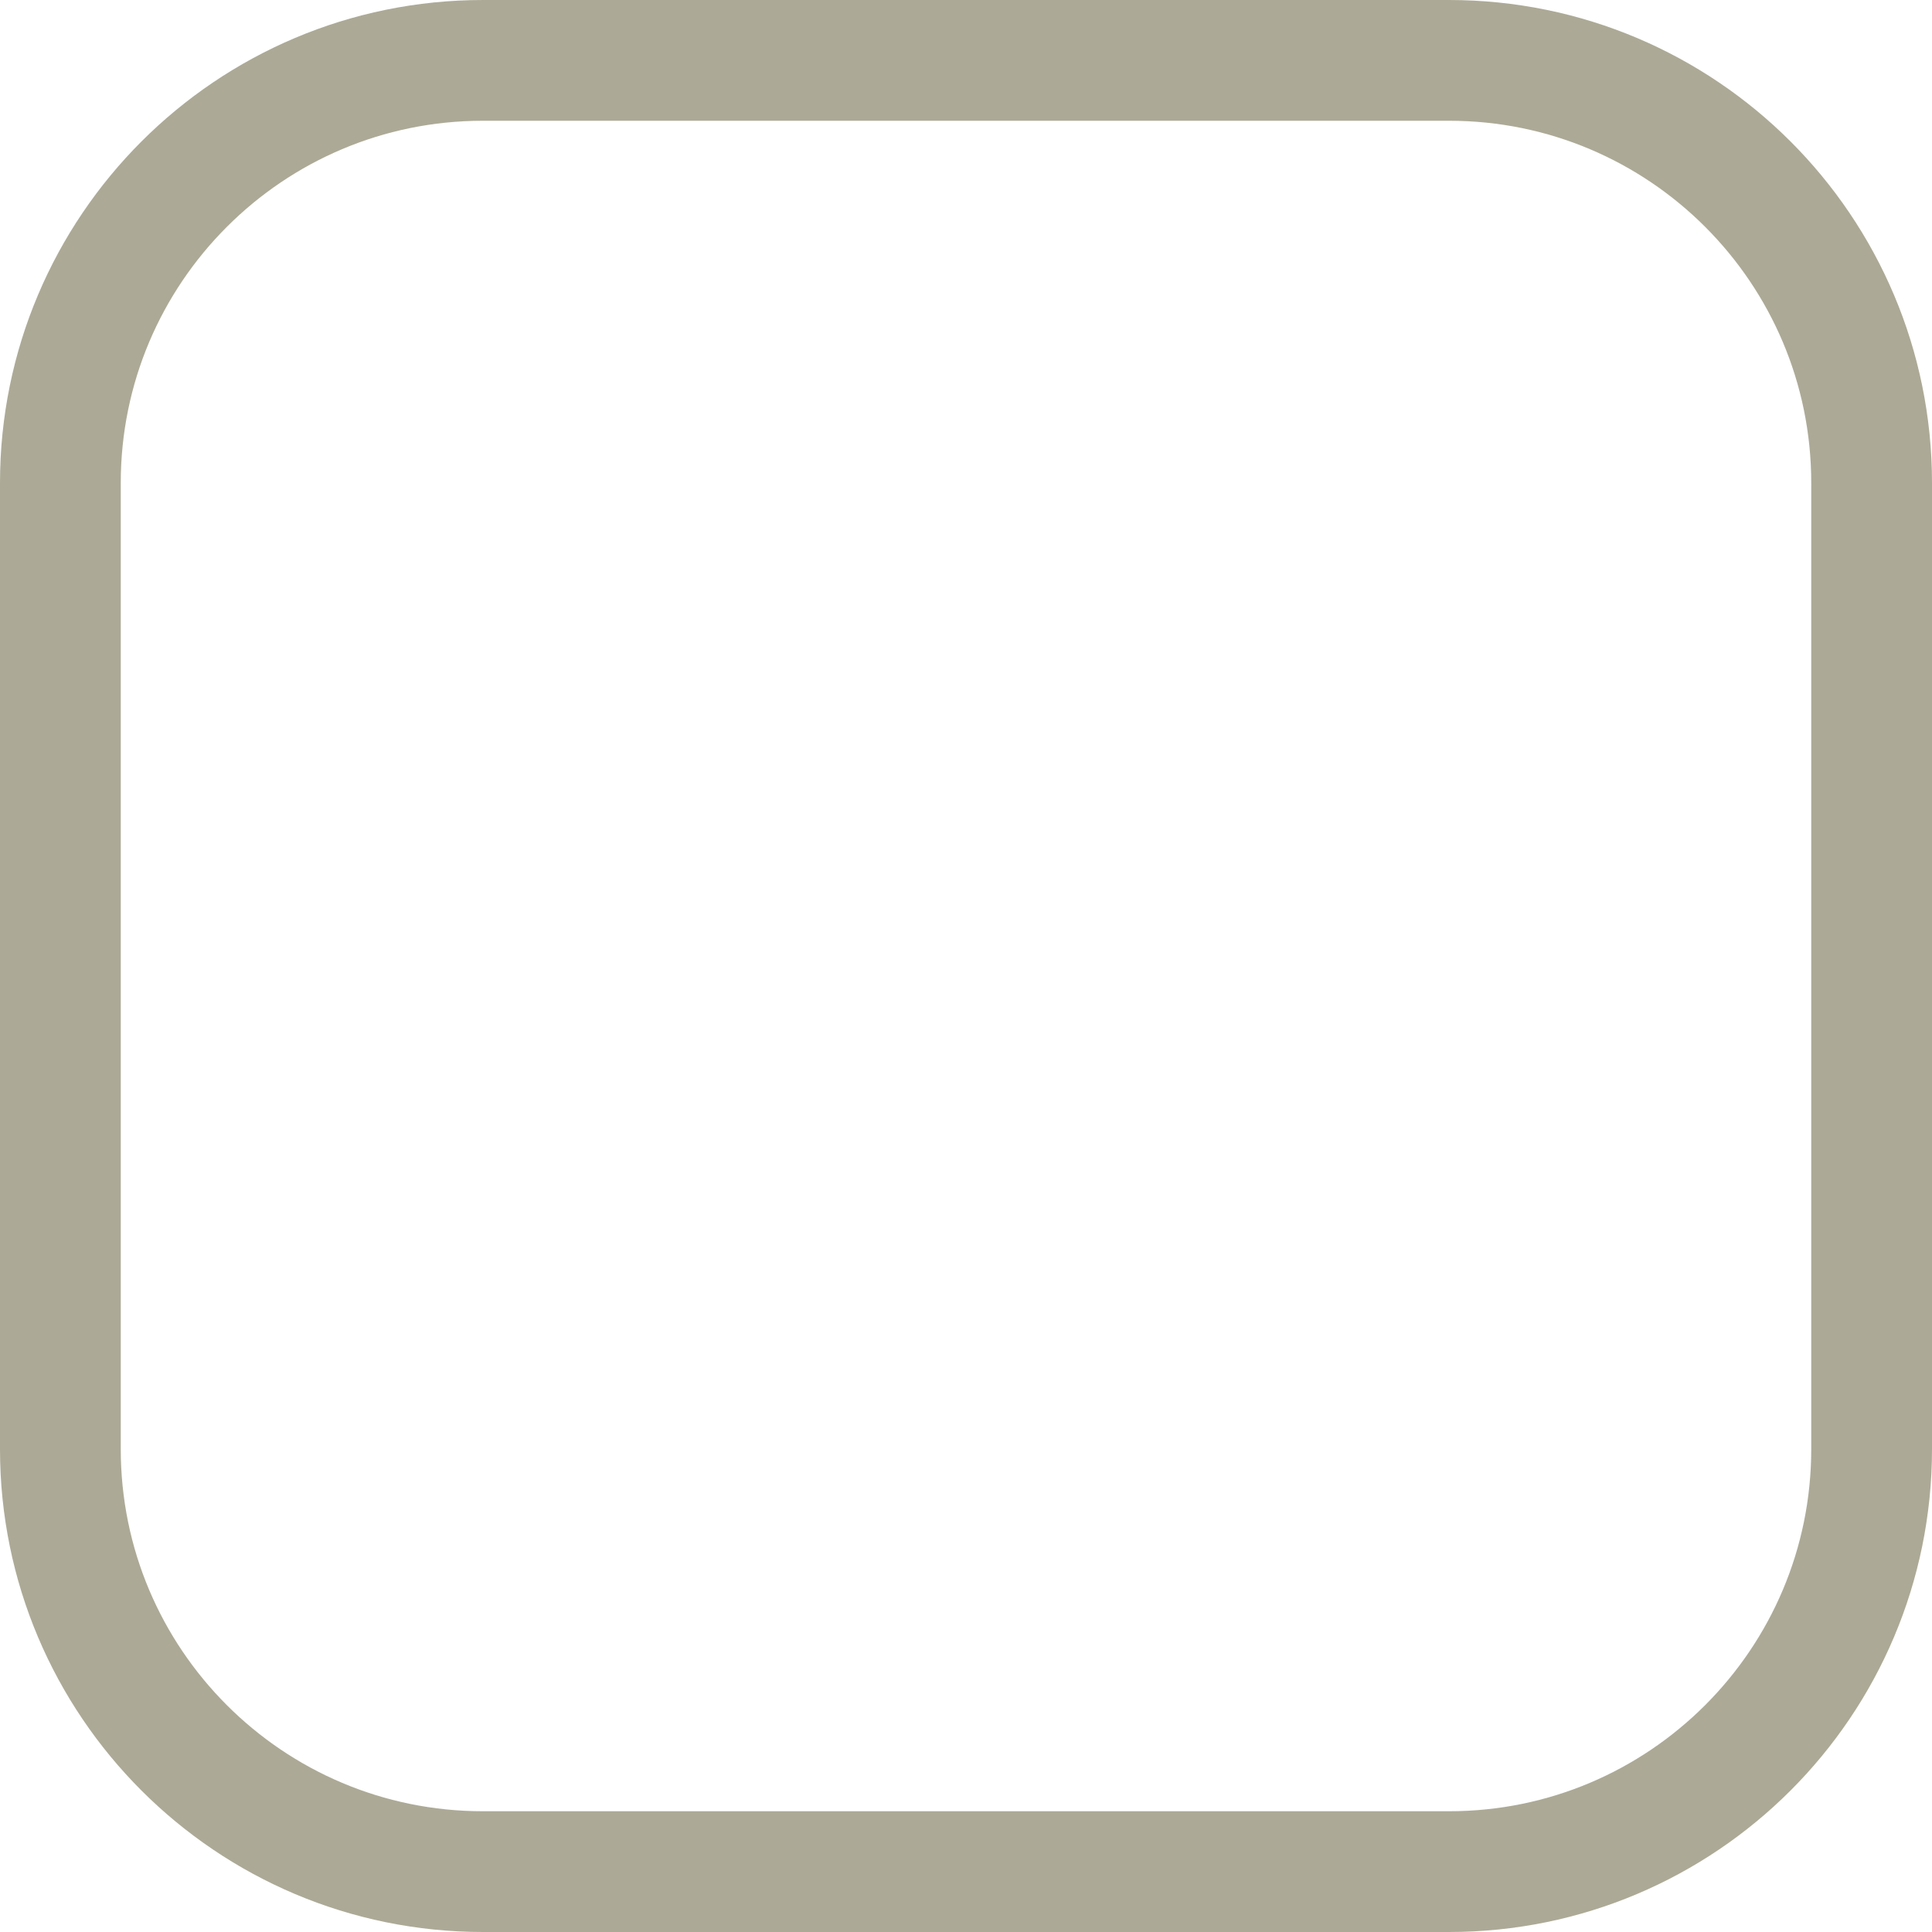
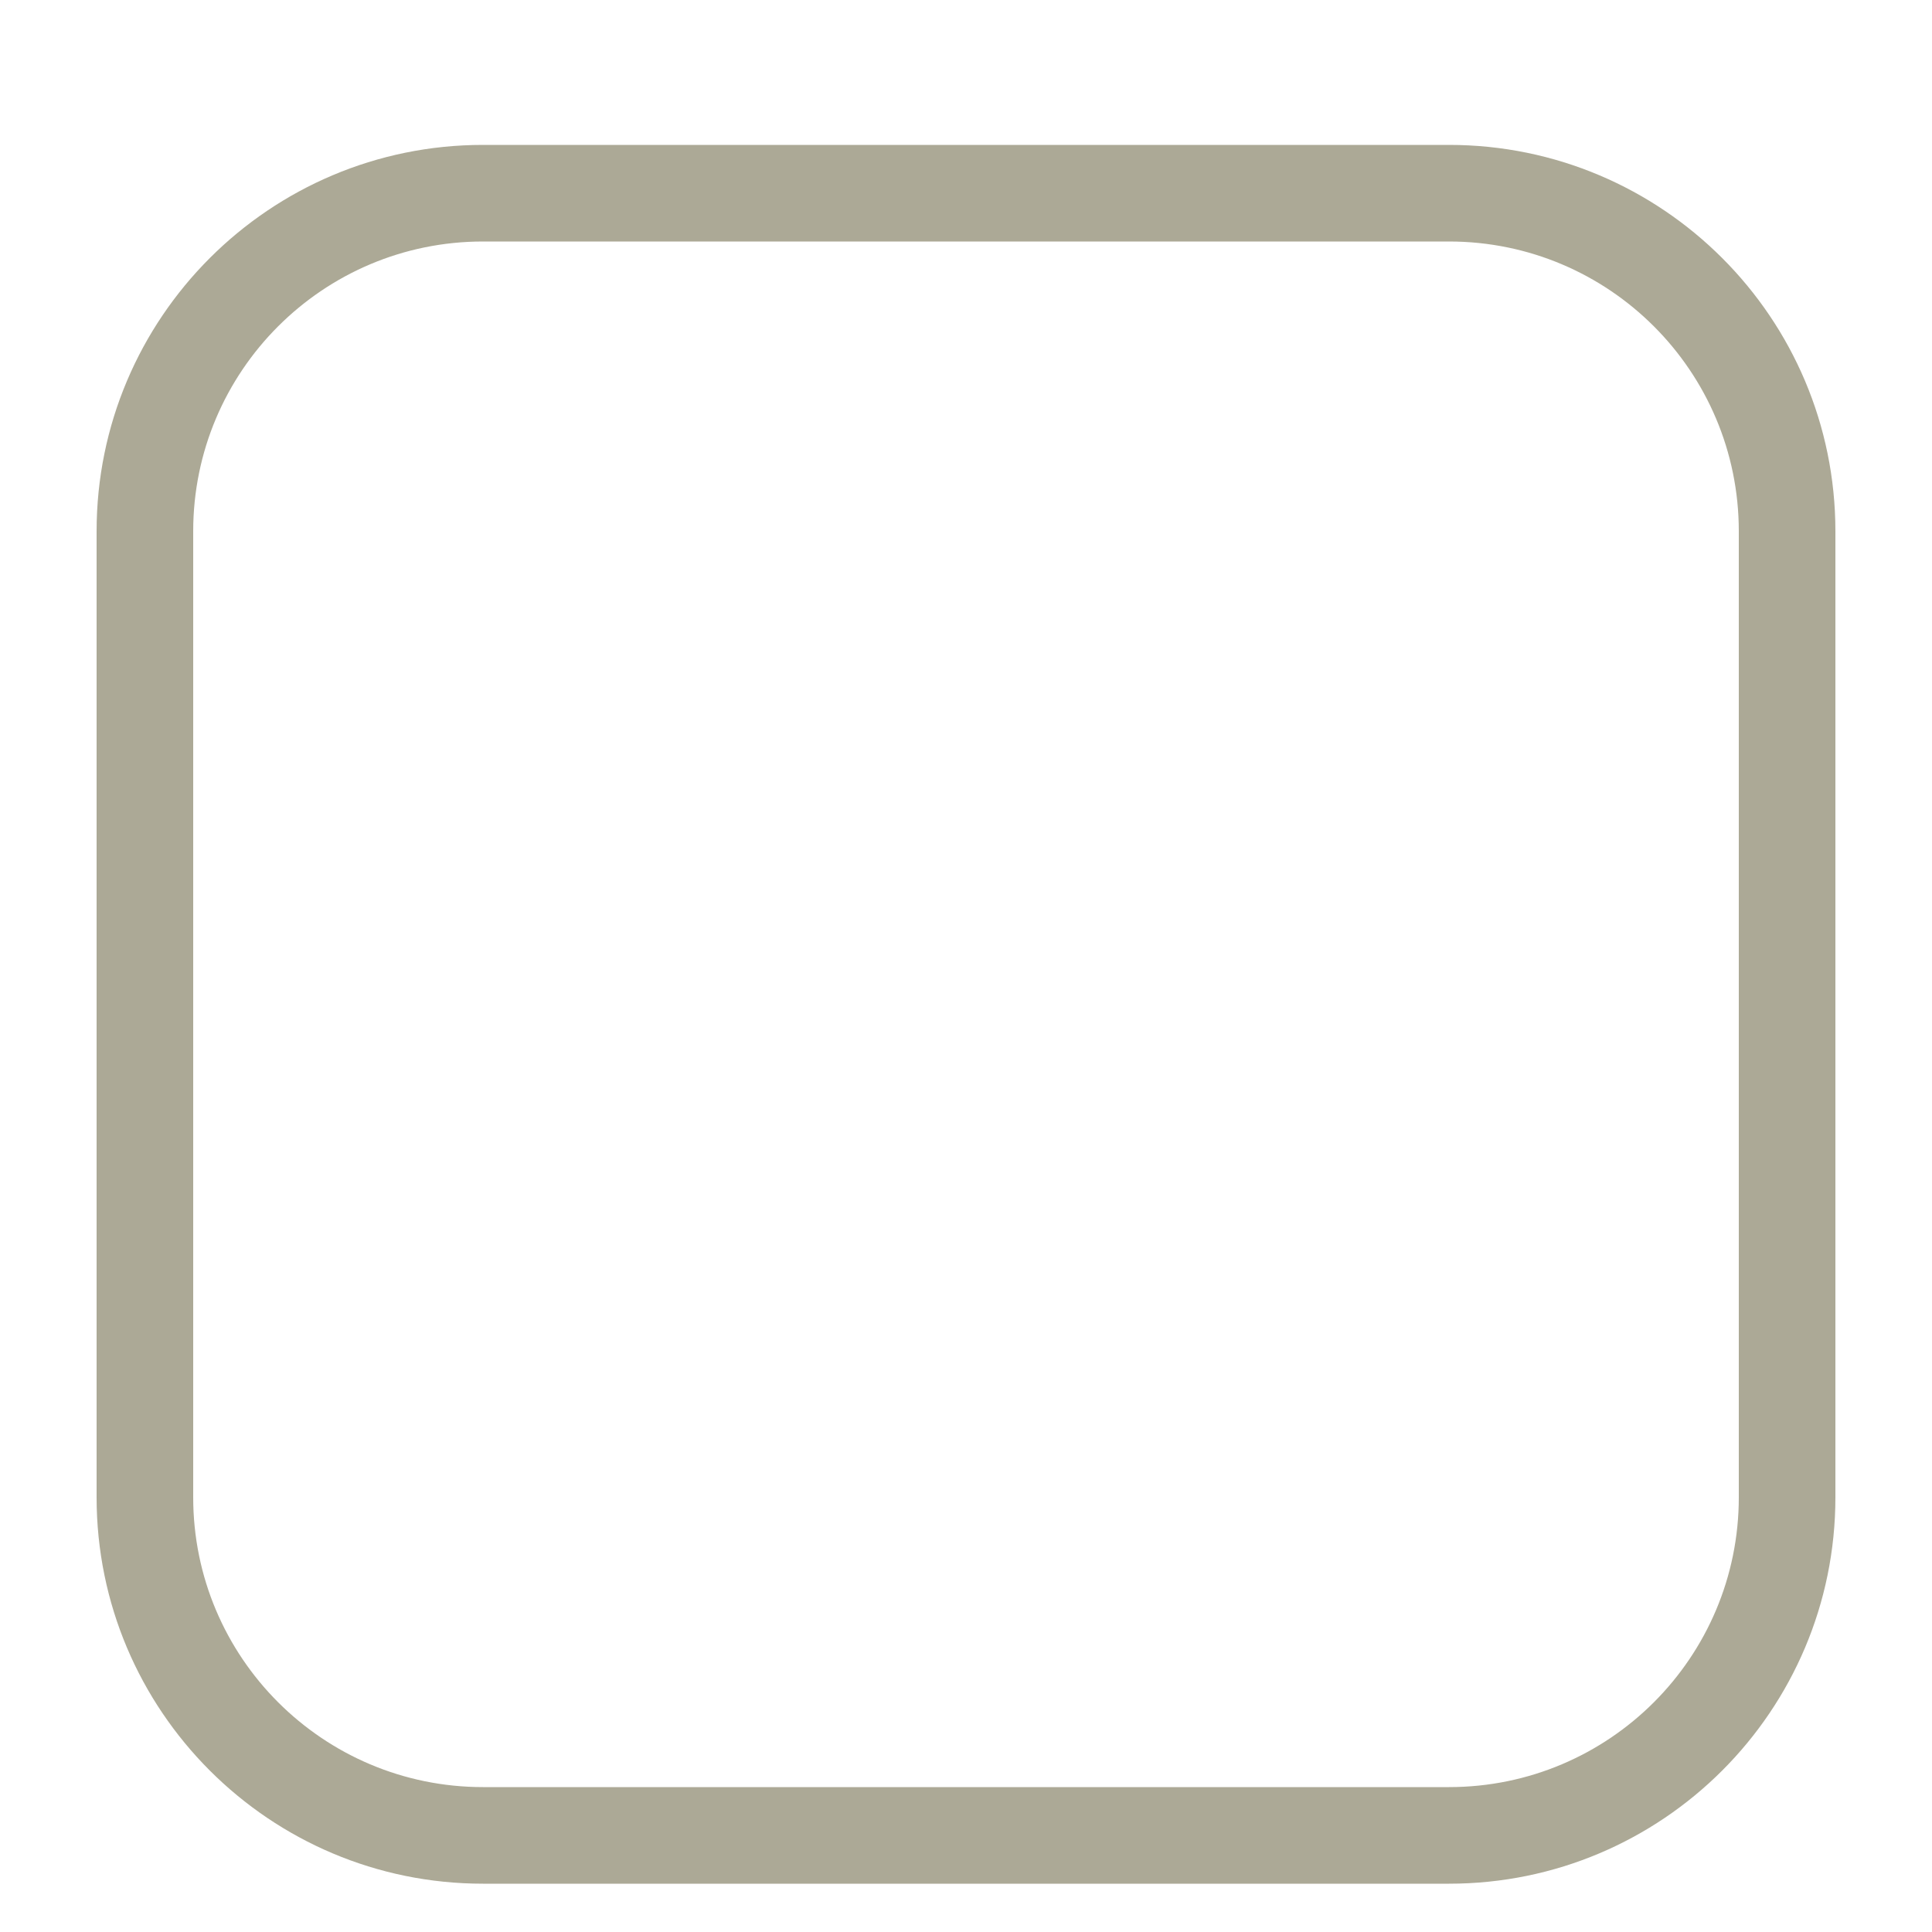
- <svg xmlns="http://www.w3.org/2000/svg" width="24" height="24" viewBox="0 0 24 24" fill="none">
-   <rect x="0.75" y="0.75" width="22.5" height="22.5" rx="5.25" stroke="#ACA996" stroke-width="1.5" />
+ <svg xmlns="http://www.w3.org/2000/svg" width="20" height="20" viewBox="0 0 20 20" fill="none">
+   <path fill-rule="evenodd" clip-rule="evenodd" d="M15 2.5H5C3.343 2.5 2 3.843 2 5.5V15.5C2 17.157 3.343 18.5 5 18.5H15C16.657 18.5 18 17.157 18 15.5V5.5C18 3.843 16.657 2.5 15 2.5ZM5 1.5C2.791 1.5 1 3.291 1 5.5V15.5C1 17.709 2.791 19.5 5 19.5H15C17.209 19.5 19 17.709 19 15.5V5.5C19 3.291 17.209 1.5 15 1.5H5Z" fill="#ACA996" />
</svg>
